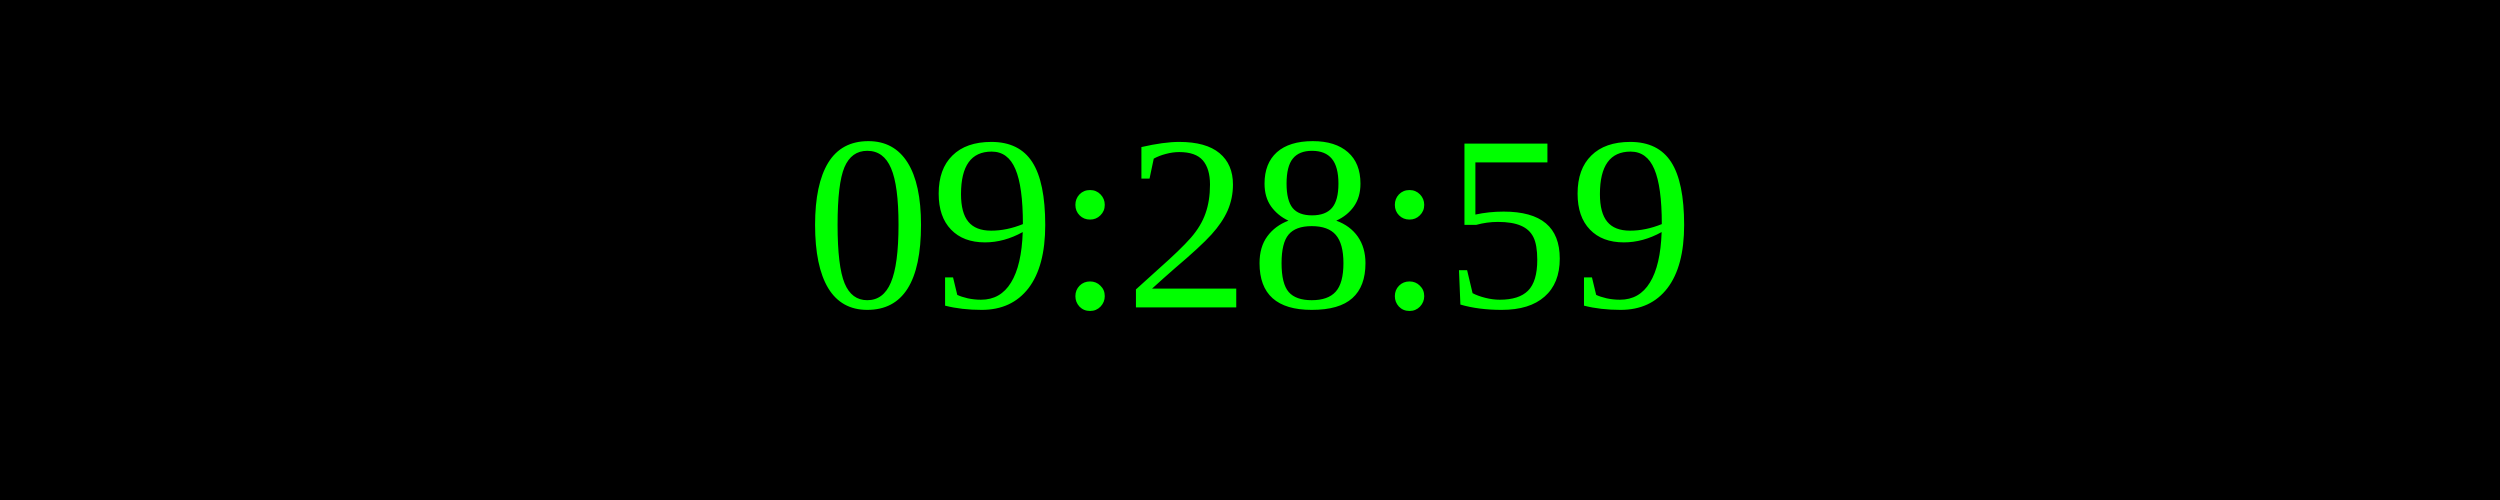
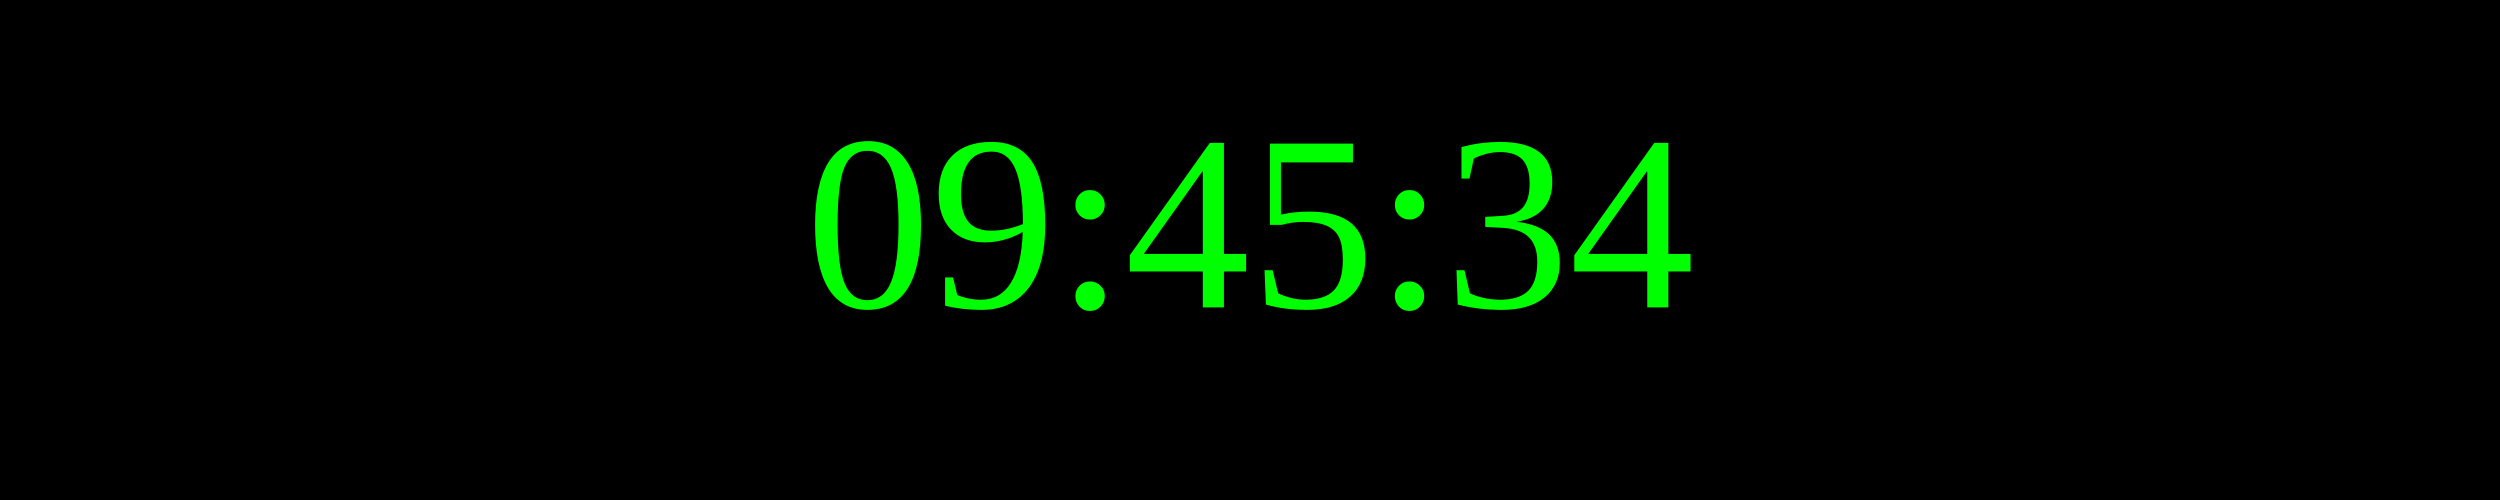
<svg xmlns="http://www.w3.org/2000/svg" width="250" height="50">
  <rect width="100%" height="100%" fill="black" />
  <text x="50%" y="50%" font-size="25" fill="lime" text-anchor="middle" dominant-baseline="middle">
- 09:28:59
+ 09:45:34
</text>
</svg>
